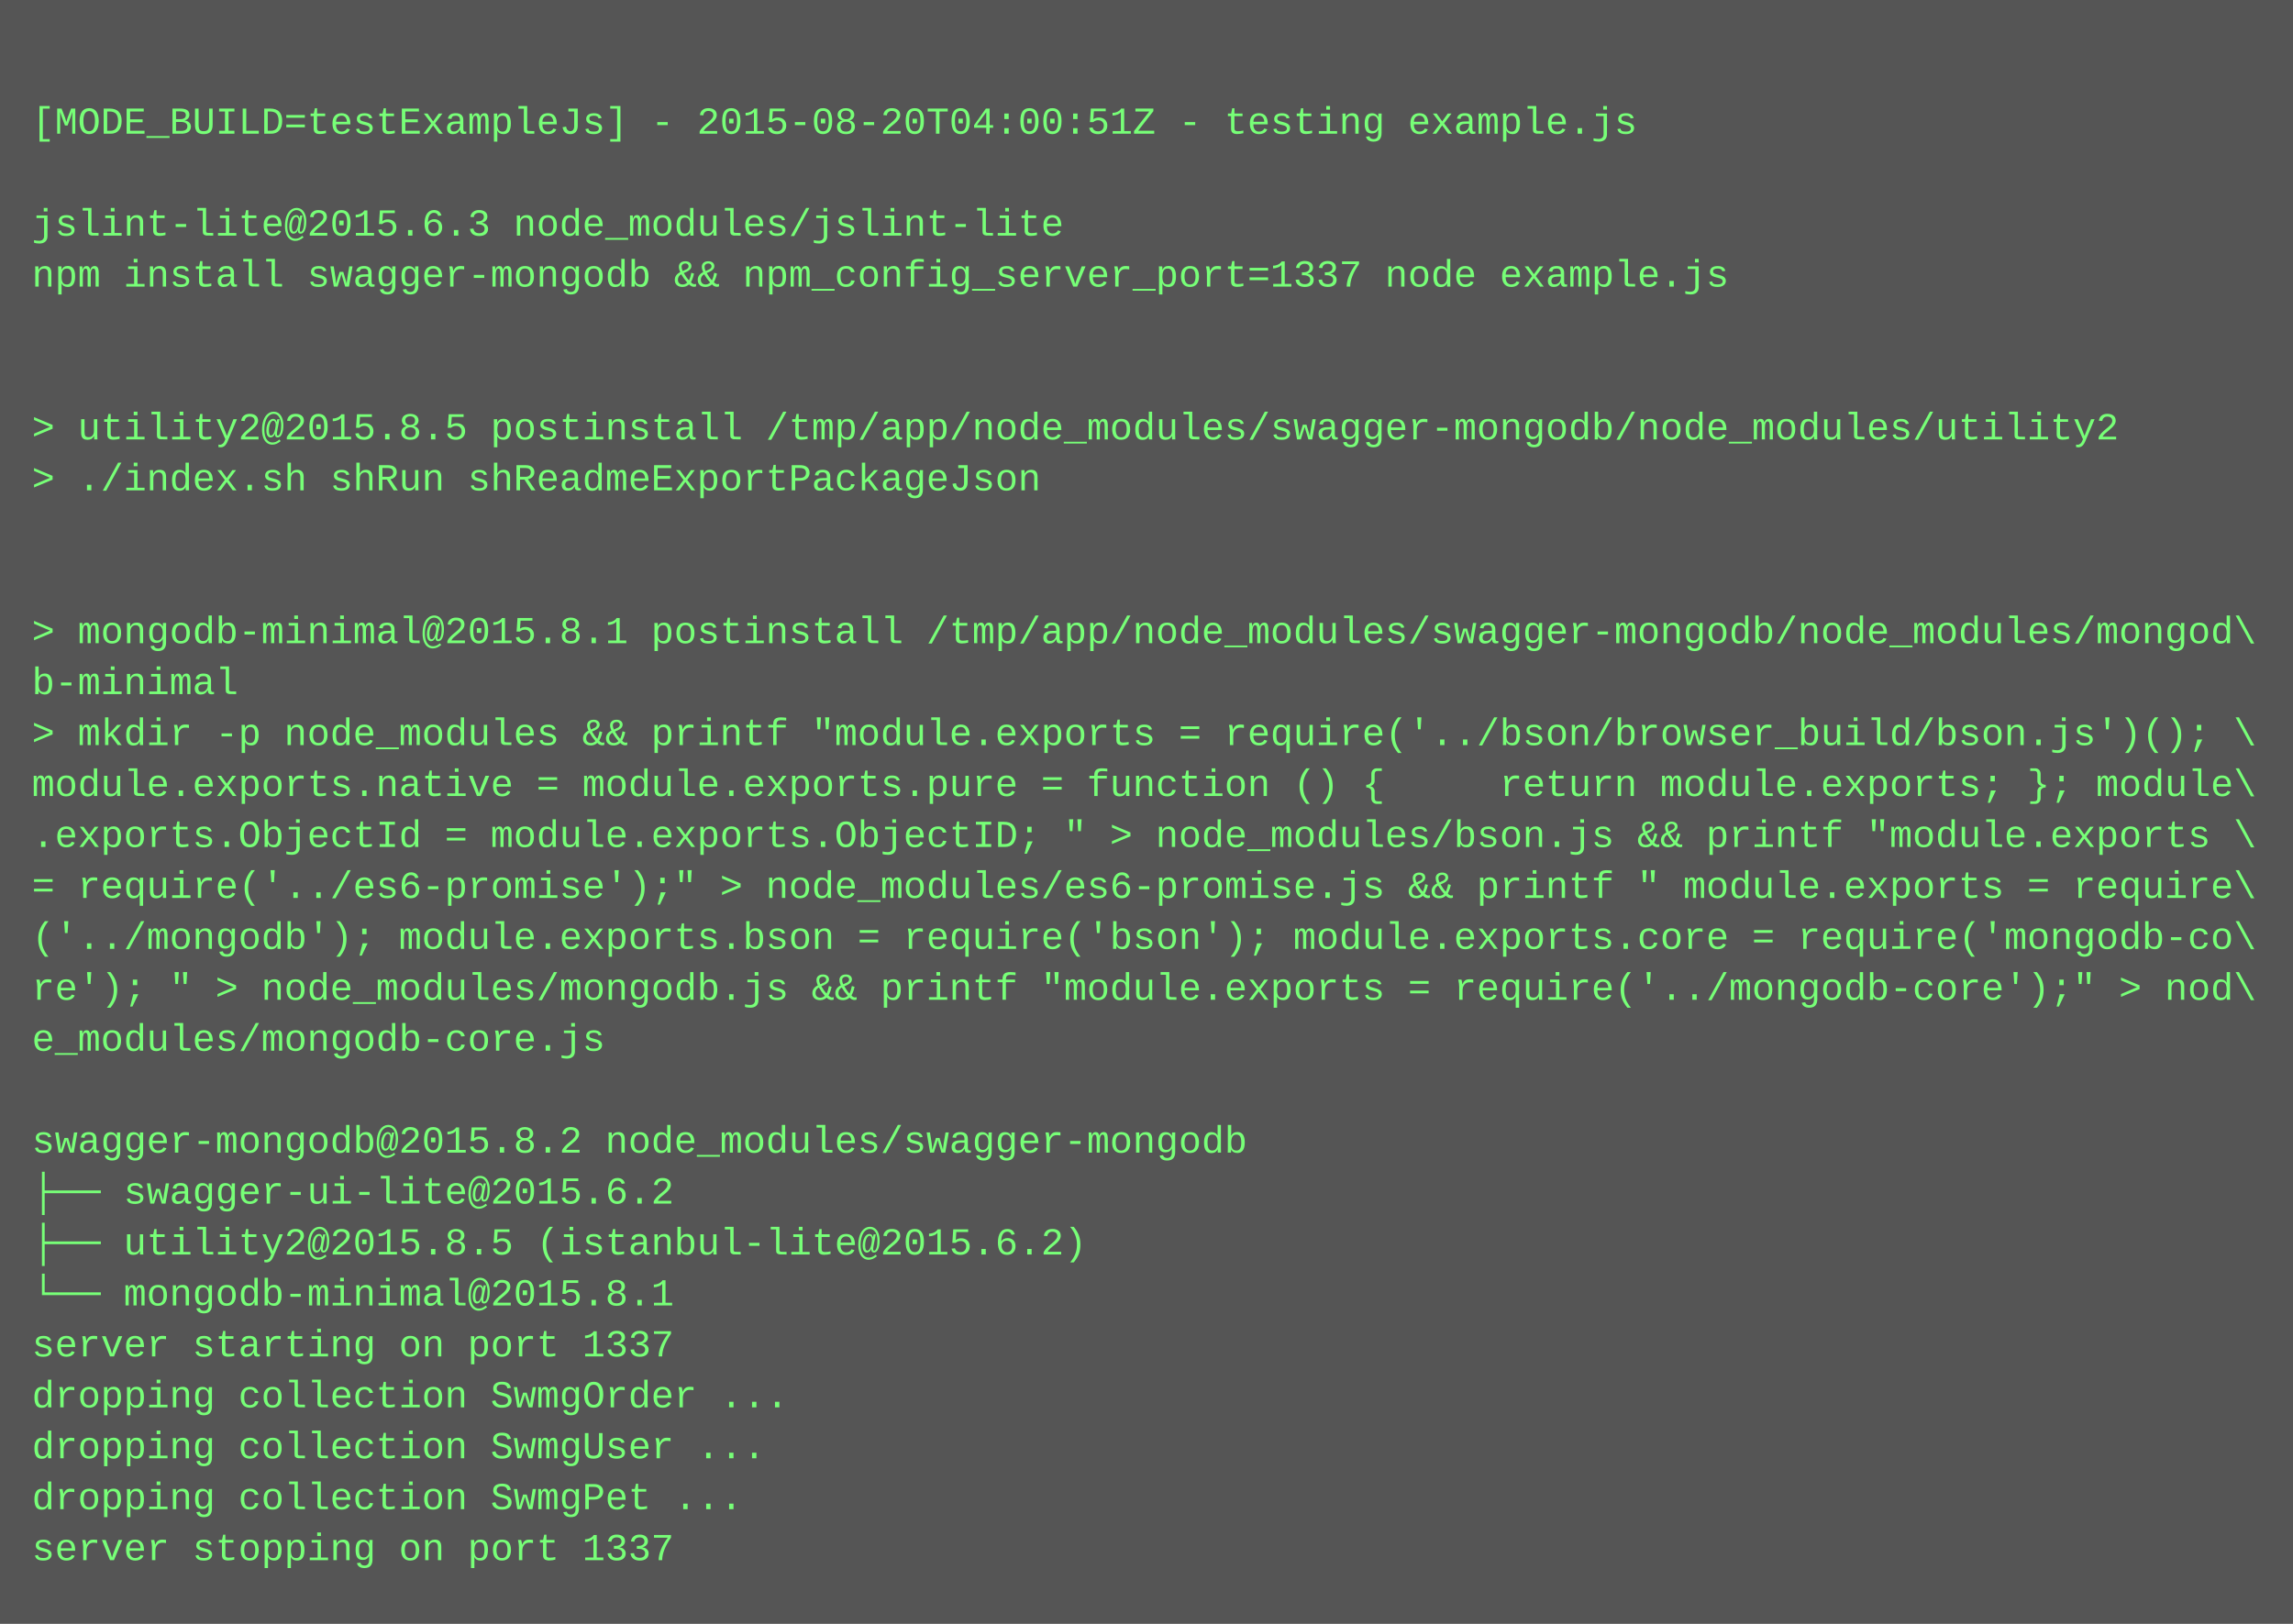
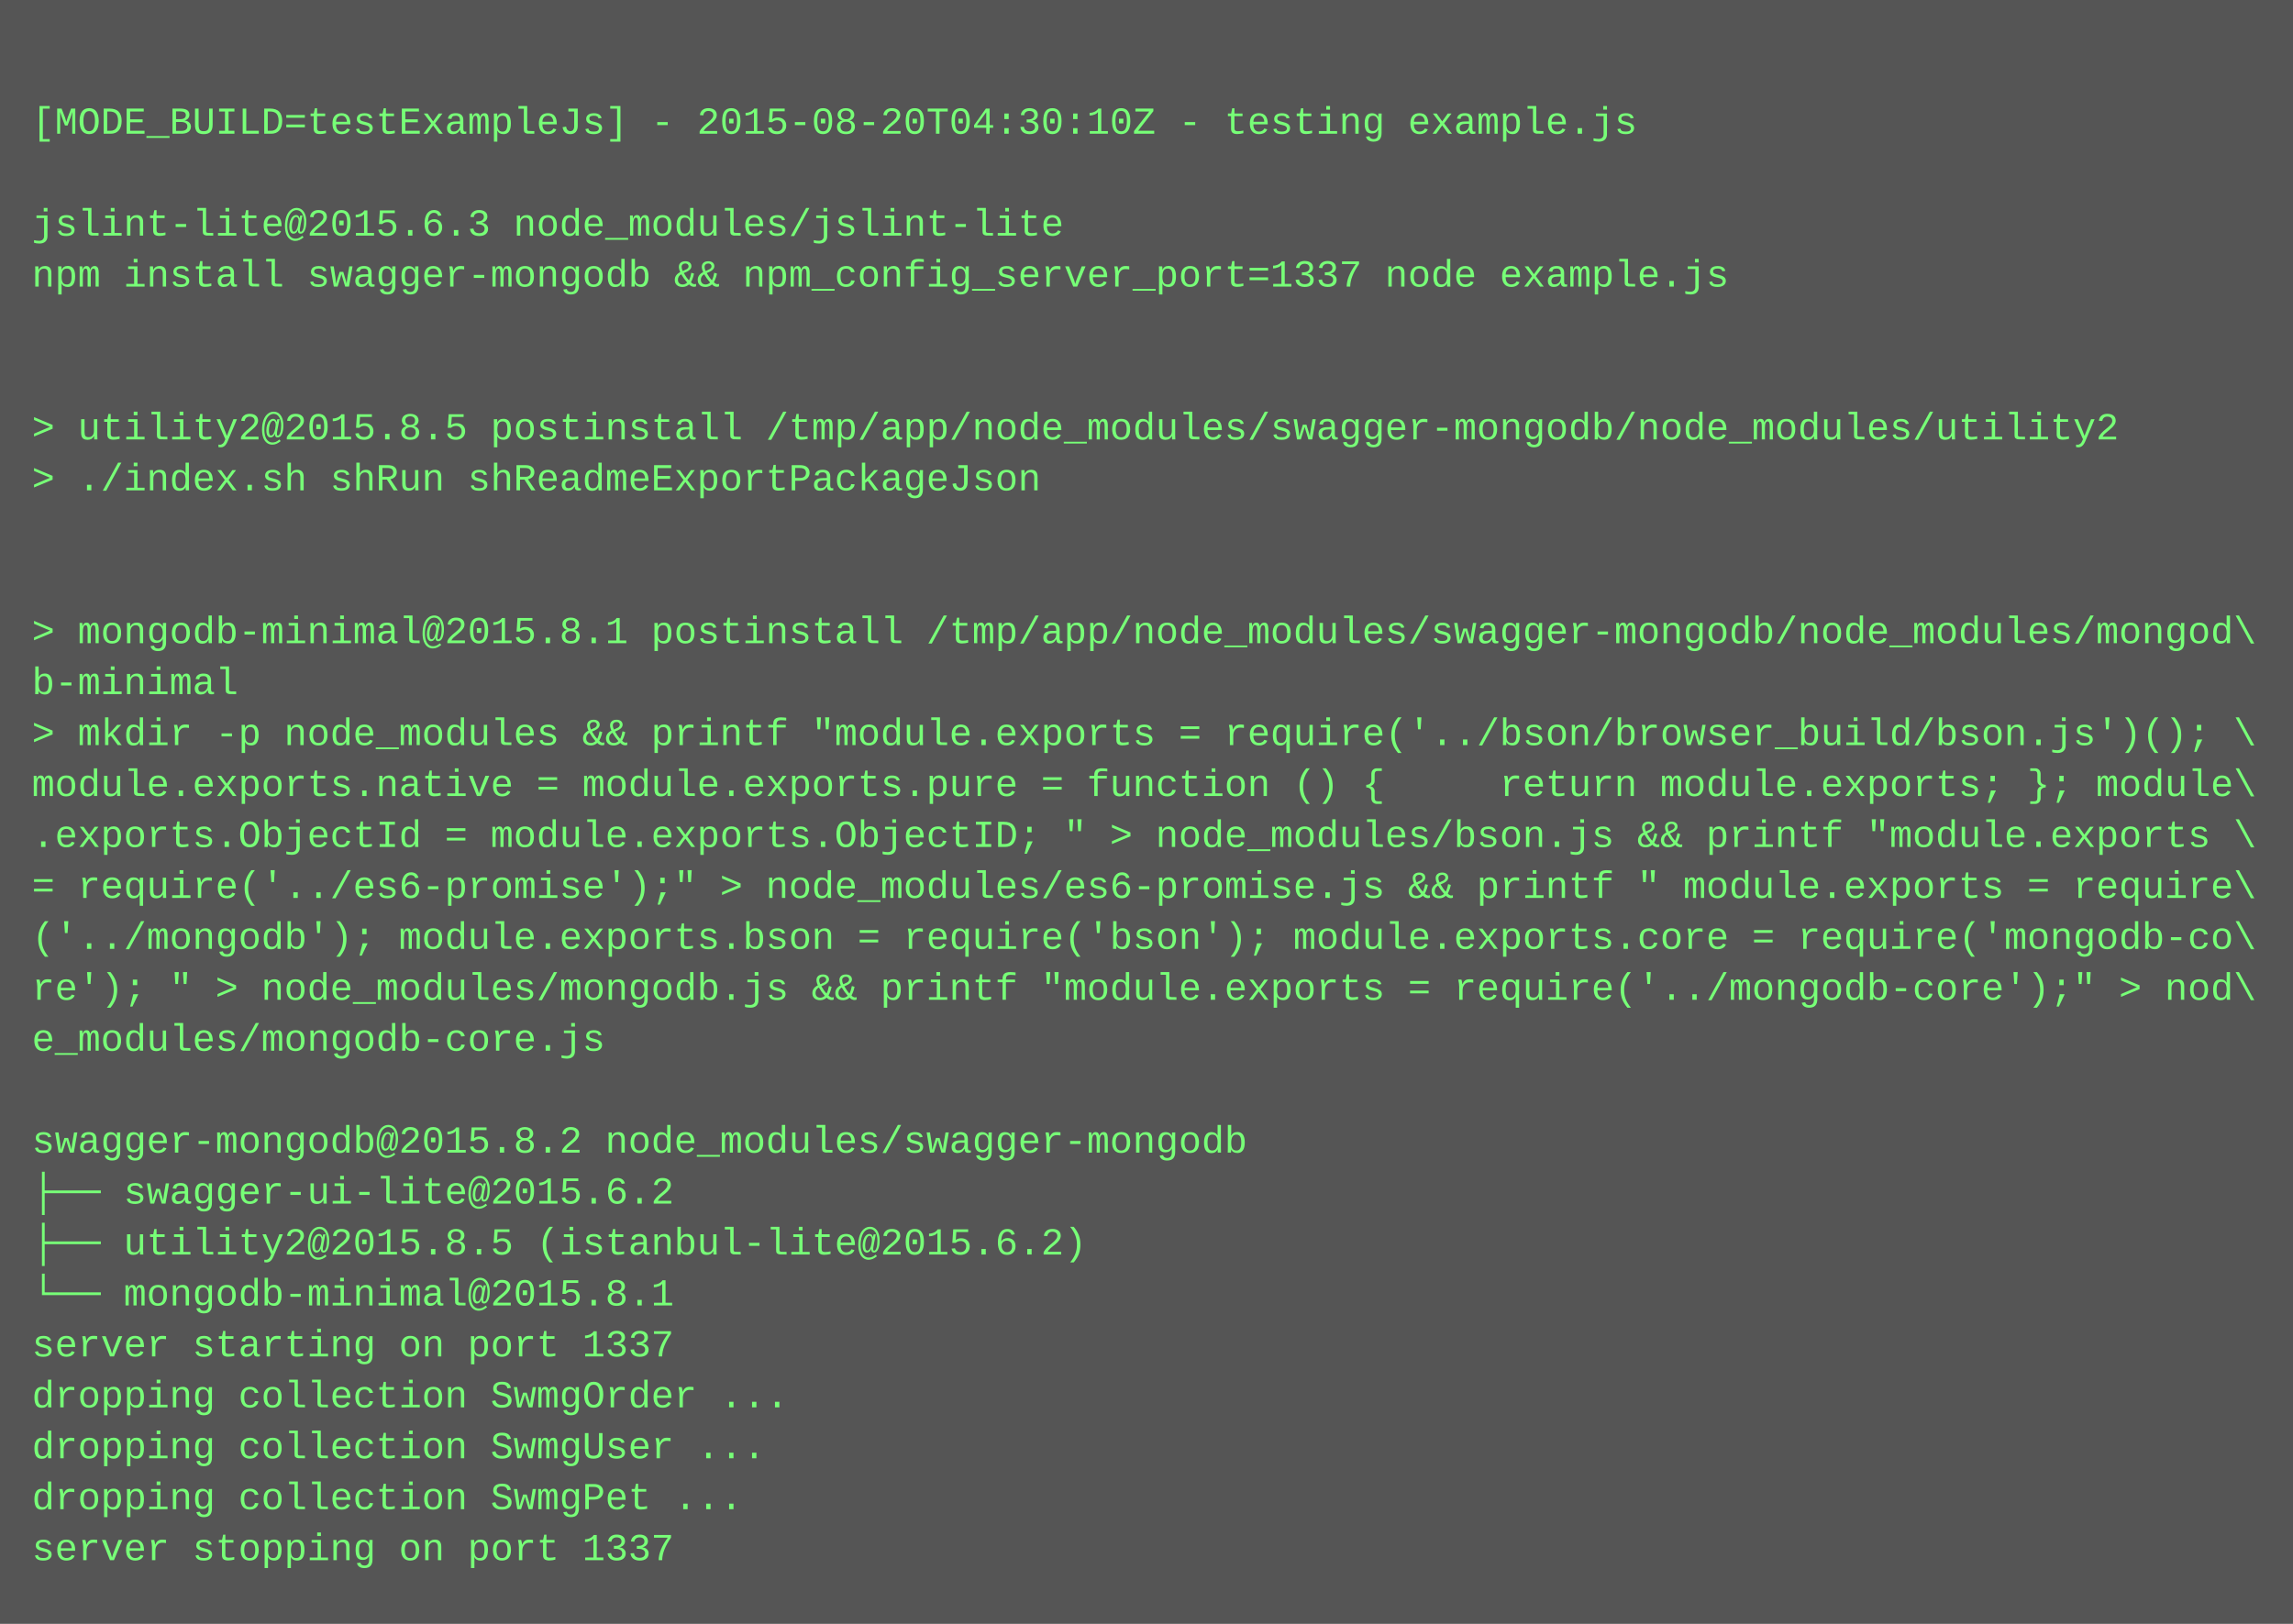
<svg xmlns="http://www.w3.org/2000/svg" height="510" width="720">
  <rect height="510" fill="#555" width="720" />
  <text fill="#7f7" font-family="Courier New" font-size="12" xml:space="preserve">
    <tspan x="10" y="26" />
-     <tspan x="10" y="42">[MODE_BUILD=testExampleJs] - 2015-08-20T04:00:51Z - testing example.js</tspan>
+     <tspan x="10" y="42">[MODE_BUILD=testExampleJs] - 2015-08-20T04:30:10Z - testing example.js</tspan>
    <tspan x="10" y="58" />
    <tspan x="10" y="74">jslint-lite@2015.6.3 node_modules/jslint-lite</tspan>
    <tspan x="10" y="90">npm install swagger-mongodb &amp;&amp; npm_config_server_port=1337 node example.js</tspan>
    <tspan x="10" y="106" />
    <tspan x="10" y="122" />
    <tspan x="10" y="138">&gt; utility2@2015.8.5 postinstall /tmp/app/node_modules/swagger-mongodb/node_modules/utility2</tspan>
    <tspan x="10" y="154">&gt; ./index.sh shRun shReadmeExportPackageJson</tspan>
    <tspan x="10" y="170" />
    <tspan x="10" y="186" />
    <tspan x="10" y="202">&gt; mongodb-minimal@2015.8.1 postinstall /tmp/app/node_modules/swagger-mongodb/node_modules/mongod\</tspan>
    <tspan x="10" y="218">b-minimal</tspan>
    <tspan x="10" y="234">&gt; mkdir -p node_modules &amp;&amp; printf "module.exports = require('../bson/browser_build/bson.js')(); \</tspan>
    <tspan x="10" y="250">module.exports.native = module.exports.pure = function () {     return module.exports; }; module\</tspan>
    <tspan x="10" y="266">.exports.ObjectId = module.exports.ObjectID; " &gt; node_modules/bson.js &amp;&amp; printf "module.exports \</tspan>
    <tspan x="10" y="282">= require('../es6-promise');" &gt; node_modules/es6-promise.js &amp;&amp; printf " module.exports = require\</tspan>
    <tspan x="10" y="298">('../mongodb'); module.exports.bson = require('bson'); module.exports.core = require('mongodb-co\</tspan>
    <tspan x="10" y="314">re'); " &gt; node_modules/mongodb.js &amp;&amp; printf "module.exports = require('../mongodb-core');" &gt; nod\</tspan>
    <tspan x="10" y="330">e_modules/mongodb-core.js</tspan>
    <tspan x="10" y="346" />
    <tspan x="10" y="362">swagger-mongodb@2015.8.2 node_modules/swagger-mongodb</tspan>
    <tspan x="10" y="378">├── swagger-ui-lite@2015.6.2</tspan>
    <tspan x="10" y="394">├── utility2@2015.8.5 (istanbul-lite@2015.6.2)</tspan>
    <tspan x="10" y="410">└── mongodb-minimal@2015.8.1</tspan>
    <tspan x="10" y="426">server starting on port 1337</tspan>
    <tspan x="10" y="442">dropping collection SwmgOrder ...</tspan>
    <tspan x="10" y="458">dropping collection SwmgUser ...</tspan>
    <tspan x="10" y="474">dropping collection SwmgPet ...</tspan>
    <tspan x="10" y="490">server stopping on port 1337</tspan>
  </text>
</svg>
